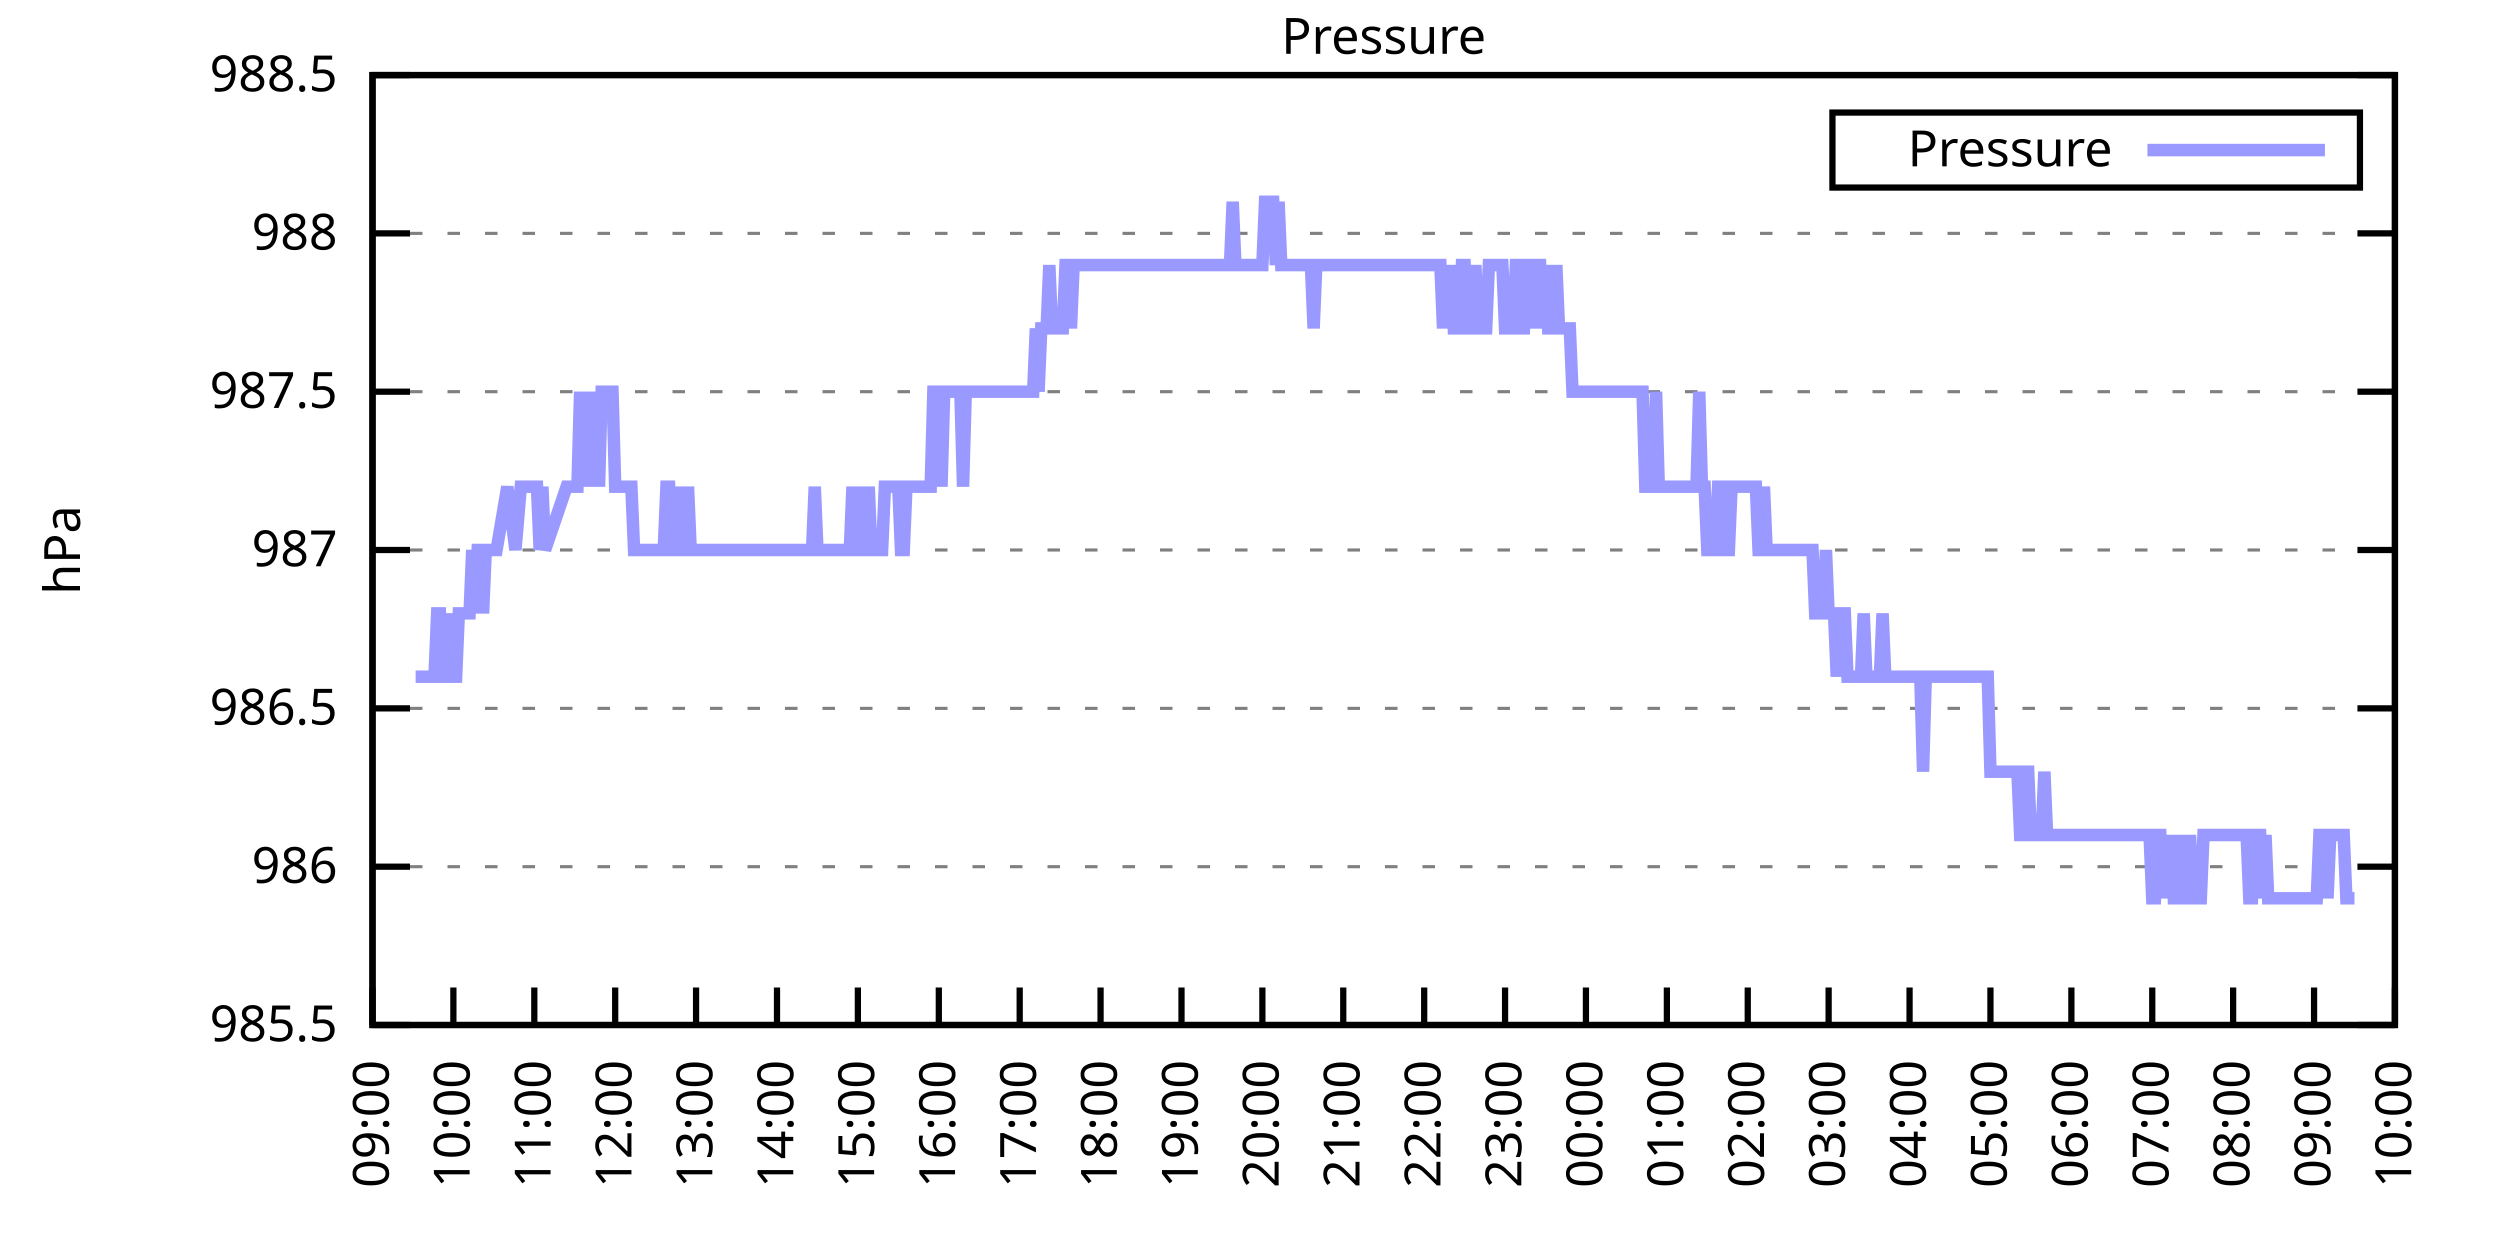
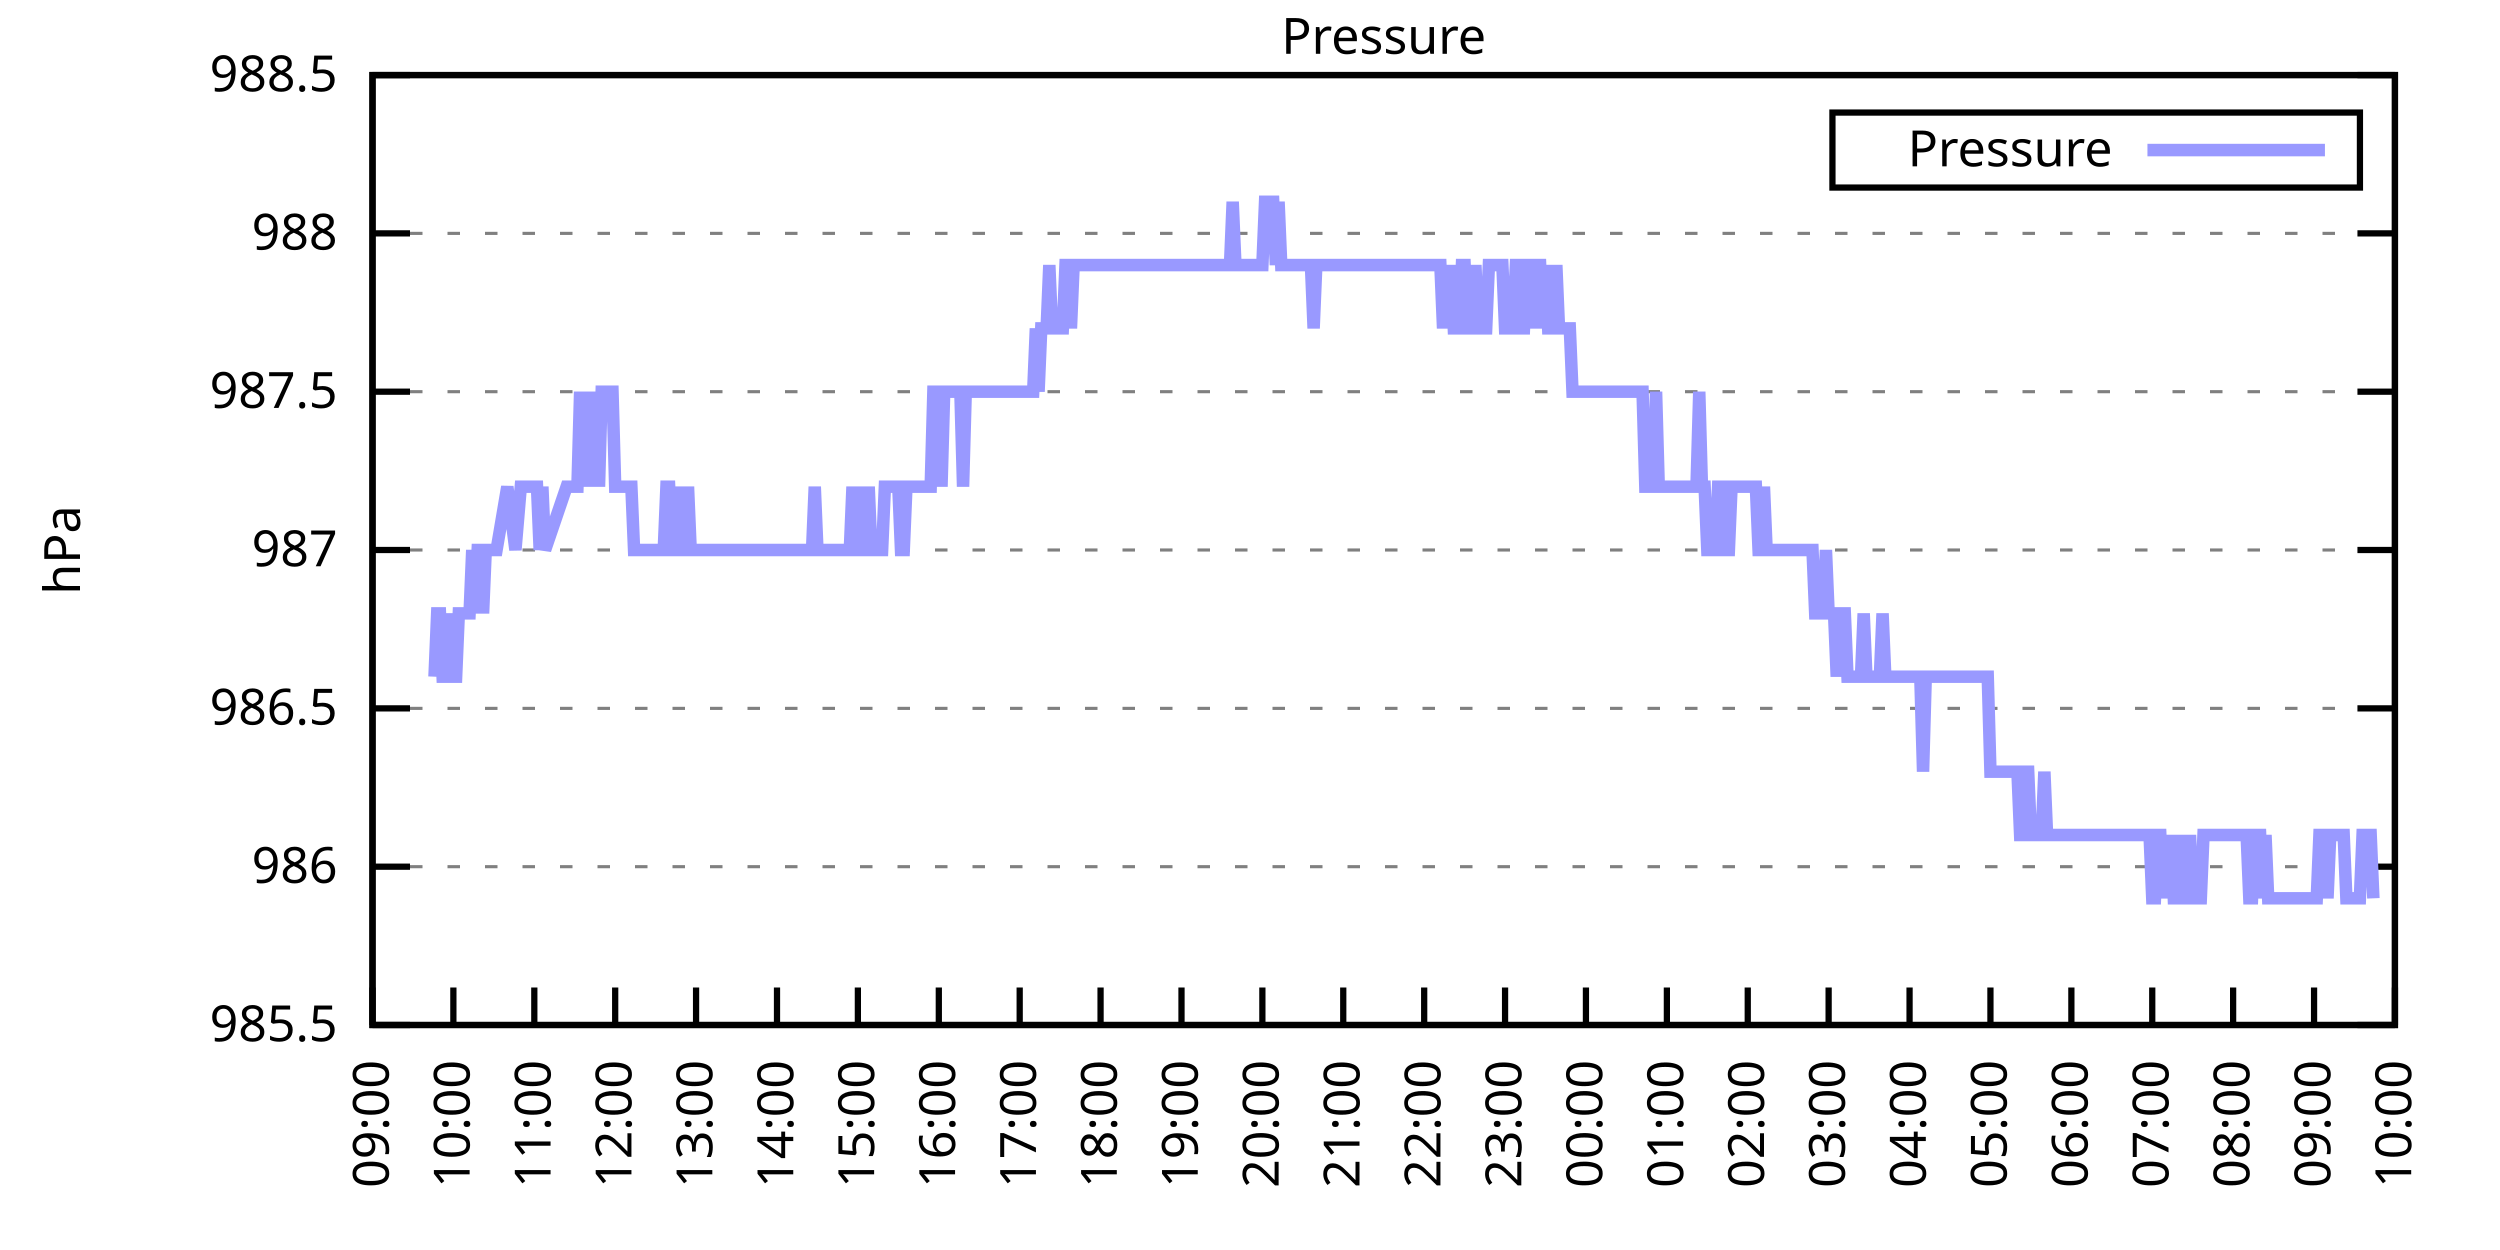
<svg xmlns="http://www.w3.org/2000/svg" xmlns:xlink="http://www.w3.org/1999/xlink" width="400" height="200" viewBox="0 0 400 200">
  <g id="gnuplot_canvas">
    <rect x="0" y="0" width="400" height="200" fill="none" />
    <defs>
      <circle id="gpDot" r="0.5" stroke-width="0.5" stroke="currentColor" />
      <path id="gpPt0" stroke-width="0.333" stroke="currentColor" d="M-1,0 h2 M0,-1 v2" />
      <path id="gpPt1" stroke-width="0.333" stroke="currentColor" d="M-1,-1 L1,1 M1,-1 L-1,1" />
      <path id="gpPt2" stroke-width="0.333" stroke="currentColor" d="M-1,0 L1,0 M0,-1 L0,1 M-1,-1 L1,1 M-1,1 L1,-1" />
      <rect id="gpPt3" stroke-width="0.333" stroke="currentColor" x="-1" y="-1" width="2" height="2" />
      <rect id="gpPt4" stroke-width="0.333" stroke="currentColor" fill="currentColor" x="-1" y="-1" width="2" height="2" />
      <circle id="gpPt5" stroke-width="0.333" stroke="currentColor" cx="0" cy="0" r="1" />
      <use xlink:href="#gpPt5" id="gpPt6" fill="currentColor" stroke="none" />
      <path id="gpPt7" stroke-width="0.333" stroke="currentColor" d="M0,-1.33 L-1.33,0.67 L1.33,0.67 z" />
      <use xlink:href="#gpPt7" id="gpPt8" fill="currentColor" stroke="none" />
      <use xlink:href="#gpPt7" id="gpPt9" stroke="currentColor" transform="rotate(180)" />
      <use xlink:href="#gpPt9" id="gpPt10" fill="currentColor" stroke="none" />
      <use xlink:href="#gpPt3" id="gpPt11" stroke="currentColor" transform="rotate(45)" />
      <use xlink:href="#gpPt11" id="gpPt12" fill="currentColor" stroke="none" />
      <path id="gpPt13" stroke-width="0.333" stroke="currentColor" d="M0,1.330 L1.265,0.411 L0.782,-1.067 L-0.782,-1.076 L-1.265,0.411 z" />
      <use xlink:href="#gpPt13" id="gpPt14" fill="currentColor" stroke="none" />
      <filter id="textbox" filterUnits="objectBoundingBox" x="0" y="0" height="1" width="1">
        <feFlood flood-color="white" flood-opacity="1" result="bgnd" />
        <feComposite in="SourceGraphic" in2="bgnd" operator="atop" />
      </filter>
      <filter id="greybox" filterUnits="objectBoundingBox" x="0" y="0" height="1" width="1">
        <feFlood flood-color="lightgrey" flood-opacity="1" result="grey" />
        <feComposite in="SourceGraphic" in2="grey" operator="atop" />
      </filter>
    </defs>
    <g fill="none" color="white" stroke="currentColor" stroke-width="1.00" stroke-linecap="butt" stroke-linejoin="miter">
</g>
    <g fill="none" color="black" stroke="currentColor" stroke-width="1.00" stroke-linecap="butt" stroke-linejoin="miter">
      <g stroke="none" shape-rendering="crispEdges">
        <polygon fill="rgb(255, 255, 255)" points="59.60,164.00 383.18,164.00 383.18,12.02 59.60,12.02 " />
      </g>
    </g>
    <g fill="none" color="black" stroke="currentColor" stroke-width="1.00" stroke-linecap="butt" stroke-linejoin="miter">
</g>
    <g fill="none" color="black" stroke="black" stroke-width="0.50" stroke-linecap="butt" stroke-linejoin="miter">
</g>
    <g fill="none" color="gray" stroke="currentColor" stroke-width="0.50" stroke-linecap="butt" stroke-linejoin="miter">
      <path stroke="gray" stroke-dasharray="2,4" class="gridline" d="M59.60,164.00 L383.19,164.00  " />
    </g>
    <g fill="none" color="gray" stroke="gray" stroke-width="1.00" stroke-linecap="butt" stroke-linejoin="miter">
</g>
    <g fill="none" color="black" stroke="currentColor" stroke-width="1.00" stroke-linecap="butt" stroke-linejoin="miter">
      <path stroke="black" d="M59.60,164.00 L65.60,164.00 M383.19,164.00 L377.19,164.00  " />
      <g transform="translate(54.00,166.60)" stroke="none" fill="black" font-family="Sans" font-size="8.00" text-anchor="end">
        <text>
          <tspan font-family="Sans"> 985.5</tspan>
        </text>
      </g>
    </g>
    <g fill="none" color="black" stroke="currentColor" stroke-width="1.00" stroke-linecap="butt" stroke-linejoin="miter">
</g>
    <g fill="none" color="black" stroke="black" stroke-width="0.50" stroke-linecap="butt" stroke-linejoin="miter">
</g>
    <g fill="none" color="gray" stroke="currentColor" stroke-width="0.50" stroke-linecap="butt" stroke-linejoin="miter">
      <path stroke="gray" stroke-dasharray="2,4" class="gridline" d="M59.60,138.67 L383.19,138.67  " />
    </g>
    <g fill="none" color="gray" stroke="gray" stroke-width="1.00" stroke-linecap="butt" stroke-linejoin="miter">
</g>
    <g fill="none" color="black" stroke="currentColor" stroke-width="1.00" stroke-linecap="butt" stroke-linejoin="miter">
      <path stroke="black" d="M59.60,138.67 L65.60,138.67 M383.19,138.67 L377.19,138.67  " />
      <g transform="translate(54.00,141.27)" stroke="none" fill="black" font-family="Sans" font-size="8.00" text-anchor="end">
        <text>
          <tspan font-family="Sans"> 986</tspan>
        </text>
      </g>
    </g>
    <g fill="none" color="black" stroke="currentColor" stroke-width="1.00" stroke-linecap="butt" stroke-linejoin="miter">
</g>
    <g fill="none" color="black" stroke="black" stroke-width="0.50" stroke-linecap="butt" stroke-linejoin="miter">
</g>
    <g fill="none" color="gray" stroke="currentColor" stroke-width="0.50" stroke-linecap="butt" stroke-linejoin="miter">
      <path stroke="gray" stroke-dasharray="2,4" class="gridline" d="M59.60,113.34 L383.19,113.34  " />
    </g>
    <g fill="none" color="gray" stroke="gray" stroke-width="1.00" stroke-linecap="butt" stroke-linejoin="miter">
</g>
    <g fill="none" color="black" stroke="currentColor" stroke-width="1.00" stroke-linecap="butt" stroke-linejoin="miter">
      <path stroke="black" d="M59.60,113.34 L65.60,113.34 M383.19,113.34 L377.19,113.34  " />
      <g transform="translate(54.00,115.94)" stroke="none" fill="black" font-family="Sans" font-size="8.00" text-anchor="end">
        <text>
          <tspan font-family="Sans"> 986.5</tspan>
        </text>
      </g>
    </g>
    <g fill="none" color="black" stroke="currentColor" stroke-width="1.00" stroke-linecap="butt" stroke-linejoin="miter">
</g>
    <g fill="none" color="black" stroke="black" stroke-width="0.50" stroke-linecap="butt" stroke-linejoin="miter">
</g>
    <g fill="none" color="gray" stroke="currentColor" stroke-width="0.50" stroke-linecap="butt" stroke-linejoin="miter">
      <path stroke="gray" stroke-dasharray="2,4" class="gridline" d="M59.60,88.00 L383.19,88.00  " />
    </g>
    <g fill="none" color="gray" stroke="gray" stroke-width="1.00" stroke-linecap="butt" stroke-linejoin="miter">
</g>
    <g fill="none" color="black" stroke="currentColor" stroke-width="1.00" stroke-linecap="butt" stroke-linejoin="miter">
      <path stroke="black" d="M59.60,88.00 L65.60,88.00 M383.19,88.00 L377.19,88.00  " />
      <g transform="translate(54.00,90.60)" stroke="none" fill="black" font-family="Sans" font-size="8.00" text-anchor="end">
        <text>
          <tspan font-family="Sans"> 987</tspan>
        </text>
      </g>
    </g>
    <g fill="none" color="black" stroke="currentColor" stroke-width="1.00" stroke-linecap="butt" stroke-linejoin="miter">
</g>
    <g fill="none" color="black" stroke="black" stroke-width="0.50" stroke-linecap="butt" stroke-linejoin="miter">
</g>
    <g fill="none" color="gray" stroke="currentColor" stroke-width="0.50" stroke-linecap="butt" stroke-linejoin="miter">
      <path stroke="gray" stroke-dasharray="2,4" class="gridline" d="M59.60,62.67 L383.19,62.67  " />
    </g>
    <g fill="none" color="gray" stroke="gray" stroke-width="1.00" stroke-linecap="butt" stroke-linejoin="miter">
</g>
    <g fill="none" color="black" stroke="currentColor" stroke-width="1.00" stroke-linecap="butt" stroke-linejoin="miter">
      <path stroke="black" d="M59.60,62.67 L65.60,62.67 M383.19,62.67 L377.19,62.67  " />
      <g transform="translate(54.00,65.27)" stroke="none" fill="black" font-family="Sans" font-size="8.00" text-anchor="end">
        <text>
          <tspan font-family="Sans"> 987.5</tspan>
        </text>
      </g>
    </g>
    <g fill="none" color="black" stroke="currentColor" stroke-width="1.00" stroke-linecap="butt" stroke-linejoin="miter">
</g>
    <g fill="none" color="black" stroke="black" stroke-width="0.50" stroke-linecap="butt" stroke-linejoin="miter">
</g>
    <g fill="none" color="gray" stroke="currentColor" stroke-width="0.50" stroke-linecap="butt" stroke-linejoin="miter">
      <path stroke="gray" stroke-dasharray="2,4" class="gridline" d="M59.60,37.34 L383.19,37.34  " />
    </g>
    <g fill="none" color="gray" stroke="gray" stroke-width="1.00" stroke-linecap="butt" stroke-linejoin="miter">
</g>
    <g fill="none" color="black" stroke="currentColor" stroke-width="1.00" stroke-linecap="butt" stroke-linejoin="miter">
      <path stroke="black" d="M59.60,37.34 L65.60,37.34 M383.19,37.34 L377.19,37.34  " />
      <g transform="translate(54.00,39.94)" stroke="none" fill="black" font-family="Sans" font-size="8.00" text-anchor="end">
        <text>
          <tspan font-family="Sans"> 988</tspan>
        </text>
      </g>
    </g>
    <g fill="none" color="black" stroke="currentColor" stroke-width="1.00" stroke-linecap="butt" stroke-linejoin="miter">
</g>
    <g fill="none" color="black" stroke="black" stroke-width="0.50" stroke-linecap="butt" stroke-linejoin="miter">
</g>
    <g fill="none" color="gray" stroke="currentColor" stroke-width="0.50" stroke-linecap="butt" stroke-linejoin="miter">
      <path stroke="gray" stroke-dasharray="2,4" class="gridline" d="M59.60,12.01 L383.19,12.01  " />
    </g>
    <g fill="none" color="gray" stroke="gray" stroke-width="1.00" stroke-linecap="butt" stroke-linejoin="miter">
</g>
    <g fill="none" color="black" stroke="currentColor" stroke-width="1.00" stroke-linecap="butt" stroke-linejoin="miter">
      <path stroke="black" d="M59.60,12.01 L65.60,12.01 M383.19,12.01 L377.19,12.01  " />
      <g transform="translate(54.00,14.61)" stroke="none" fill="black" font-family="Sans" font-size="8.00" text-anchor="end">
        <text>
          <tspan font-family="Sans"> 988.5</tspan>
        </text>
      </g>
    </g>
    <g fill="none" color="black" stroke="currentColor" stroke-width="1.00" stroke-linecap="butt" stroke-linejoin="miter">
      <path stroke="black" d="M59.60,164.00 L59.60,158.00  " />
      <g transform="translate(62.20,169.60) rotate(270.00)" stroke="none" fill="black" font-family="Sans" font-size="8.00" text-anchor="end">
        <text>
          <tspan font-family="Sans">09:00</tspan>
        </text>
      </g>
    </g>
    <g fill="none" color="black" stroke="currentColor" stroke-width="1.00" stroke-linecap="butt" stroke-linejoin="miter">
      <path stroke="black" d="M72.54,164.00 L72.54,158.00  " />
      <g transform="translate(75.14,169.60) rotate(270.00)" stroke="none" fill="black" font-family="Sans" font-size="8.00" text-anchor="end">
        <text>
          <tspan font-family="Sans">10:00</tspan>
        </text>
      </g>
    </g>
    <g fill="none" color="black" stroke="currentColor" stroke-width="1.00" stroke-linecap="butt" stroke-linejoin="miter">
      <path stroke="black" d="M85.49,164.00 L85.49,158.00  " />
      <g transform="translate(88.09,169.60) rotate(270.00)" stroke="none" fill="black" font-family="Sans" font-size="8.00" text-anchor="end">
        <text>
          <tspan font-family="Sans">11:00</tspan>
        </text>
      </g>
    </g>
    <g fill="none" color="black" stroke="currentColor" stroke-width="1.00" stroke-linecap="butt" stroke-linejoin="miter">
      <path stroke="black" d="M98.43,164.00 L98.43,158.00  " />
      <g transform="translate(101.03,169.60) rotate(270.00)" stroke="none" fill="black" font-family="Sans" font-size="8.00" text-anchor="end">
        <text>
          <tspan font-family="Sans">12:00</tspan>
        </text>
      </g>
    </g>
    <g fill="none" color="black" stroke="currentColor" stroke-width="1.00" stroke-linecap="butt" stroke-linejoin="miter">
      <path stroke="black" d="M111.37,164.00 L111.37,158.00  " />
      <g transform="translate(113.97,169.60) rotate(270.00)" stroke="none" fill="black" font-family="Sans" font-size="8.00" text-anchor="end">
        <text>
          <tspan font-family="Sans">13:00</tspan>
        </text>
      </g>
    </g>
    <g fill="none" color="black" stroke="currentColor" stroke-width="1.00" stroke-linecap="butt" stroke-linejoin="miter">
      <path stroke="black" d="M124.32,164.00 L124.32,158.00  " />
      <g transform="translate(126.92,169.60) rotate(270.00)" stroke="none" fill="black" font-family="Sans" font-size="8.00" text-anchor="end">
        <text>
          <tspan font-family="Sans">14:00</tspan>
        </text>
      </g>
    </g>
    <g fill="none" color="black" stroke="currentColor" stroke-width="1.00" stroke-linecap="butt" stroke-linejoin="miter">
      <path stroke="black" d="M137.26,164.00 L137.26,158.00  " />
      <g transform="translate(139.86,169.60) rotate(270.00)" stroke="none" fill="black" font-family="Sans" font-size="8.00" text-anchor="end">
        <text>
          <tspan font-family="Sans">15:00</tspan>
        </text>
      </g>
    </g>
    <g fill="none" color="black" stroke="currentColor" stroke-width="1.00" stroke-linecap="butt" stroke-linejoin="miter">
      <path stroke="black" d="M150.21,164.00 L150.21,158.00  " />
      <g transform="translate(152.81,169.60) rotate(270.00)" stroke="none" fill="black" font-family="Sans" font-size="8.00" text-anchor="end">
        <text>
          <tspan font-family="Sans">16:00</tspan>
        </text>
      </g>
    </g>
    <g fill="none" color="black" stroke="currentColor" stroke-width="1.00" stroke-linecap="butt" stroke-linejoin="miter">
      <path stroke="black" d="M163.15,164.00 L163.15,158.00  " />
      <g transform="translate(165.75,169.60) rotate(270.00)" stroke="none" fill="black" font-family="Sans" font-size="8.00" text-anchor="end">
        <text>
          <tspan font-family="Sans">17:00</tspan>
        </text>
      </g>
    </g>
    <g fill="none" color="black" stroke="currentColor" stroke-width="1.00" stroke-linecap="butt" stroke-linejoin="miter">
      <path stroke="black" d="M176.09,164.00 L176.09,158.00  " />
      <g transform="translate(178.69,169.60) rotate(270.00)" stroke="none" fill="black" font-family="Sans" font-size="8.00" text-anchor="end">
        <text>
          <tspan font-family="Sans">18:00</tspan>
        </text>
      </g>
    </g>
    <g fill="none" color="black" stroke="currentColor" stroke-width="1.00" stroke-linecap="butt" stroke-linejoin="miter">
      <path stroke="black" d="M189.04,164.00 L189.04,158.00  " />
      <g transform="translate(191.64,169.60) rotate(270.00)" stroke="none" fill="black" font-family="Sans" font-size="8.00" text-anchor="end">
        <text>
          <tspan font-family="Sans">19:00</tspan>
        </text>
      </g>
    </g>
    <g fill="none" color="black" stroke="currentColor" stroke-width="1.00" stroke-linecap="butt" stroke-linejoin="miter">
      <path stroke="black" d="M201.98,164.00 L201.98,158.00  " />
      <g transform="translate(204.58,169.60) rotate(270.00)" stroke="none" fill="black" font-family="Sans" font-size="8.00" text-anchor="end">
        <text>
          <tspan font-family="Sans">20:00</tspan>
        </text>
      </g>
    </g>
    <g fill="none" color="black" stroke="currentColor" stroke-width="1.00" stroke-linecap="butt" stroke-linejoin="miter">
      <path stroke="black" d="M214.92,164.00 L214.92,158.00  " />
      <g transform="translate(217.52,169.60) rotate(270.00)" stroke="none" fill="black" font-family="Sans" font-size="8.00" text-anchor="end">
        <text>
          <tspan font-family="Sans">21:00</tspan>
        </text>
      </g>
    </g>
    <g fill="none" color="black" stroke="currentColor" stroke-width="1.00" stroke-linecap="butt" stroke-linejoin="miter">
      <path stroke="black" d="M227.87,164.00 L227.87,158.00  " />
      <g transform="translate(230.47,169.60) rotate(270.00)" stroke="none" fill="black" font-family="Sans" font-size="8.00" text-anchor="end">
        <text>
          <tspan font-family="Sans">22:00</tspan>
        </text>
      </g>
    </g>
    <g fill="none" color="black" stroke="currentColor" stroke-width="1.00" stroke-linecap="butt" stroke-linejoin="miter">
      <path stroke="black" d="M240.81,164.00 L240.81,158.00  " />
      <g transform="translate(243.41,169.60) rotate(270.00)" stroke="none" fill="black" font-family="Sans" font-size="8.00" text-anchor="end">
        <text>
          <tspan font-family="Sans">23:00</tspan>
        </text>
      </g>
    </g>
    <g fill="none" color="black" stroke="currentColor" stroke-width="1.00" stroke-linecap="butt" stroke-linejoin="miter">
      <path stroke="black" d="M253.75,164.00 L253.75,158.00  " />
      <g transform="translate(256.35,169.60) rotate(270.00)" stroke="none" fill="black" font-family="Sans" font-size="8.00" text-anchor="end">
        <text>
          <tspan font-family="Sans">00:00</tspan>
        </text>
      </g>
    </g>
    <g fill="none" color="black" stroke="currentColor" stroke-width="1.00" stroke-linecap="butt" stroke-linejoin="miter">
      <path stroke="black" d="M266.70,164.00 L266.70,158.00  " />
      <g transform="translate(269.30,169.60) rotate(270.00)" stroke="none" fill="black" font-family="Sans" font-size="8.00" text-anchor="end">
        <text>
          <tspan font-family="Sans">01:00</tspan>
        </text>
      </g>
    </g>
    <g fill="none" color="black" stroke="currentColor" stroke-width="1.00" stroke-linecap="butt" stroke-linejoin="miter">
      <path stroke="black" d="M279.64,164.00 L279.64,158.00  " />
      <g transform="translate(282.24,169.60) rotate(270.00)" stroke="none" fill="black" font-family="Sans" font-size="8.00" text-anchor="end">
        <text>
          <tspan font-family="Sans">02:00</tspan>
        </text>
      </g>
    </g>
    <g fill="none" color="black" stroke="currentColor" stroke-width="1.00" stroke-linecap="butt" stroke-linejoin="miter">
      <path stroke="black" d="M292.58,164.00 L292.58,158.00  " />
      <g transform="translate(295.18,169.60) rotate(270.00)" stroke="none" fill="black" font-family="Sans" font-size="8.00" text-anchor="end">
        <text>
          <tspan font-family="Sans">03:00</tspan>
        </text>
      </g>
    </g>
    <g fill="none" color="black" stroke="currentColor" stroke-width="1.00" stroke-linecap="butt" stroke-linejoin="miter">
      <path stroke="black" d="M305.53,164.00 L305.53,158.00  " />
      <g transform="translate(308.13,169.60) rotate(270.00)" stroke="none" fill="black" font-family="Sans" font-size="8.00" text-anchor="end">
        <text>
          <tspan font-family="Sans">04:00</tspan>
        </text>
      </g>
    </g>
    <g fill="none" color="black" stroke="currentColor" stroke-width="1.00" stroke-linecap="butt" stroke-linejoin="miter">
      <path stroke="black" d="M318.47,164.00 L318.47,158.00  " />
      <g transform="translate(321.07,169.60) rotate(270.00)" stroke="none" fill="black" font-family="Sans" font-size="8.00" text-anchor="end">
        <text>
          <tspan font-family="Sans">05:00</tspan>
        </text>
      </g>
    </g>
    <g fill="none" color="black" stroke="currentColor" stroke-width="1.00" stroke-linecap="butt" stroke-linejoin="miter">
      <path stroke="black" d="M331.42,164.00 L331.42,158.00  " />
      <g transform="translate(334.02,169.60) rotate(270.00)" stroke="none" fill="black" font-family="Sans" font-size="8.00" text-anchor="end">
        <text>
          <tspan font-family="Sans">06:00</tspan>
        </text>
      </g>
    </g>
    <g fill="none" color="black" stroke="currentColor" stroke-width="1.00" stroke-linecap="butt" stroke-linejoin="miter">
      <path stroke="black" d="M344.36,164.00 L344.36,158.00  " />
      <g transform="translate(346.96,169.60) rotate(270.00)" stroke="none" fill="black" font-family="Sans" font-size="8.00" text-anchor="end">
        <text>
          <tspan font-family="Sans">07:00</tspan>
        </text>
      </g>
    </g>
    <g fill="none" color="black" stroke="currentColor" stroke-width="1.00" stroke-linecap="butt" stroke-linejoin="miter">
      <path stroke="black" d="M357.30,164.00 L357.30,158.00  " />
      <g transform="translate(359.90,169.60) rotate(270.00)" stroke="none" fill="black" font-family="Sans" font-size="8.00" text-anchor="end">
        <text>
          <tspan font-family="Sans">08:00</tspan>
        </text>
      </g>
    </g>
    <g fill="none" color="black" stroke="currentColor" stroke-width="1.00" stroke-linecap="butt" stroke-linejoin="miter">
      <path stroke="black" d="M370.25,164.00 L370.25,158.00  " />
      <g transform="translate(372.85,169.60) rotate(270.00)" stroke="none" fill="black" font-family="Sans" font-size="8.00" text-anchor="end">
        <text>
          <tspan font-family="Sans">09:00</tspan>
        </text>
      </g>
    </g>
    <g fill="none" color="black" stroke="currentColor" stroke-width="1.00" stroke-linecap="butt" stroke-linejoin="miter">
      <path stroke="black" d="M383.19,164.00 L383.19,158.00  " />
      <g transform="translate(385.79,169.60) rotate(270.00)" stroke="none" fill="black" font-family="Sans" font-size="8.00" text-anchor="end">
        <text>
          <tspan font-family="Sans">10:00</tspan>
        </text>
      </g>
    </g>
    <g fill="none" color="black" stroke="currentColor" stroke-width="1.00" stroke-linecap="butt" stroke-linejoin="miter">
</g>
    <g fill="none" color="black" stroke="currentColor" stroke-width="1.00" stroke-linecap="butt" stroke-linejoin="miter">
      <path stroke="black" d="M59.60,12.01 L59.60,164.00 L383.19,164.00 L383.19,12.01 L59.60,12.01 Z  " />
    </g>
    <g fill="none" color="black" stroke="currentColor" stroke-width="1.00" stroke-linecap="butt" stroke-linejoin="miter">
</g>
    <g fill="none" color="black" stroke="currentColor" stroke-width="1.00" stroke-linecap="butt" stroke-linejoin="miter">
      <path stroke="black" d="M293.19,30.01 L293.19,18.01 L377.59,18.01 L377.59,30.01 L293.19,30.01 Z  " />
    </g>
    <g id="Pressure_plot_1">
      <g fill="none" color="white" stroke="black" stroke-width="2.00" stroke-linecap="butt" stroke-linejoin="miter">
</g>
      <g fill="none" color="black" stroke="currentColor" stroke-width="2.00" stroke-linecap="butt" stroke-linejoin="miter">
        <g transform="translate(337.99,26.61)" stroke="none" fill="black" font-family="Sans" font-size="8.00" text-anchor="end">
          <text>
            <tspan font-family="Sans">Pressure</tspan>
          </text>
        </g>
      </g>
      <g fill="none" color="black" stroke="currentColor" stroke-width="2.00" stroke-linecap="butt" stroke-linejoin="miter">
-         <path stroke="rgb(153, 153, 255)" d="M343.59,24.01 L371.99,24.01 M66.50,108.27 L66.93,108.27 L67.37,108.27 L67.80,108.27 L68.23,108.27 L68.66,108.27   L69.09,108.27 L69.52,108.27 L69.95,98.14 L70.39,98.14 L70.82,108.27 L71.25,108.27 L71.68,98.14 L72.11,108.27   L72.54,108.27 L72.98,108.27 L73.41,98.14 L73.84,98.14 L74.27,98.14 L74.70,98.14 L75.13,98.14 L75.56,88.00   L76.00,98.14 L76.43,88.00 L76.86,88.00 L77.29,98.14 L77.72,88.00 L78.15,88.00 L78.58,88.00 L79.02,88.00   L79.45,88.00 L81.17,77.87 L82.47,88.00 L83.33,77.87 L83.76,77.87 L84.19,77.87 L84.62,77.87 L85.06,77.87   L85.49,77.87 L85.92,77.87 L86.35,88.00 L86.78,77.87 L87.21,88.00 L90.66,77.87 L91.10,77.87 L91.96,77.87   L92.39,77.87 L92.82,62.67 L93.25,77.87 L93.68,62.67 L94.12,77.87 L94.55,62.67 L94.98,77.87 L95.41,62.67   L95.84,77.87 L96.27,62.67 L96.70,62.67 L97.14,62.67 L97.57,62.67 L98.00,62.67 L98.43,77.87 L98.86,77.87   L99.29,77.87 L99.73,77.87 L100.16,77.87 L100.59,77.87 L101.02,77.87 L101.45,88.00 L101.88,88.00 L102.31,88.00   L102.75,88.00 L103.18,88.00 L103.61,88.00 L104.04,88.00 L104.47,88.00 L104.90,88.00 L105.33,88.00 L105.77,88.00   L106.20,88.00 L106.63,77.87 L107.06,77.87 L107.49,88.00 L107.92,88.00 L108.35,88.00 L108.79,77.87 L109.22,88.00   L109.65,88.00 L110.08,77.87 L110.51,88.00 L110.94,88.00 L111.37,88.00 L111.81,88.00 L112.24,88.00 L112.67,88.00   L113.10,88.00 L113.53,88.00 L113.96,88.00 L114.39,88.00 L114.83,88.00 L115.26,88.00 L115.69,88.00 L116.12,88.00   L116.55,88.00 L116.98,88.00 L117.41,88.00 L117.85,88.00 L118.28,88.00 L118.71,88.00 L119.14,88.00 L119.57,88.00   L120.00,88.00 L120.43,88.00 L120.87,88.00 L121.30,88.00 L121.73,88.00 L122.16,88.00 L122.59,88.00 L123.02,88.00   L123.46,88.00 L123.89,88.00 L124.32,88.00 L124.75,88.00 L125.18,88.00 L125.61,88.00 L126.04,88.00 L126.48,88.00   L126.91,88.00 L127.34,88.00 L127.77,88.00 L128.20,88.00 L128.63,88.00 L129.06,88.00 L129.50,88.00 L129.93,88.00   L130.36,77.87 L130.79,88.00 L131.22,88.00 L131.65,88.00 L132.08,88.00 L132.52,88.00 L132.95,88.00 L133.38,88.00   L133.81,88.00 L134.24,88.00 L134.67,88.00 L135.10,88.00 L135.54,88.00 L135.97,88.00 L136.40,77.87 L136.83,88.00   L137.26,88.00 L137.69,77.87 L138.12,88.00 L138.56,88.00 L138.99,77.87 L139.42,88.00 L139.85,88.00 L140.28,88.00   L140.71,88.00 L141.14,88.00 L141.58,77.87 L142.01,77.87 L142.44,77.87 L142.87,77.87 L143.30,77.87 L143.73,77.87   L144.16,88.00 L144.60,88.00 L145.03,77.87 L145.46,77.87 L145.89,77.87 L146.32,77.87 L146.75,77.87 L147.19,77.87   L147.62,77.87 L148.05,77.87 L148.48,77.87 L148.91,77.87 L149.34,62.67 L149.77,62.67 L150.21,62.67 L150.64,77.87   L151.07,62.67 L151.50,62.67 L151.93,62.67 L152.36,62.67 L152.79,62.67 L153.23,62.67 L153.66,62.67 L154.09,77.87   L154.52,62.67 L154.95,62.67 L155.38,62.67 L155.81,62.67 L156.25,62.67 L156.68,62.67 L157.11,62.67 L157.54,62.67   L157.97,62.67 L158.40,62.67 L158.83,62.67 L159.27,62.67 L159.70,62.67 L160.13,62.67 L160.56,62.67 L160.99,62.67   L161.42,62.67 L161.85,62.67 L162.29,62.67 L162.72,62.67 L163.15,62.67 L163.58,62.67 L164.01,62.67 L164.44,62.67   L164.87,62.67 L165.31,62.67 L165.74,52.54 L166.17,62.67 L166.60,52.54 L167.03,52.54 L167.46,52.54 L167.89,42.41   L168.33,52.54 L168.76,52.54 L169.19,52.54 L169.62,52.54 L170.05,52.54 L170.48,42.41 L170.91,42.41 L171.35,52.54   L171.78,42.41 L172.21,42.41 L172.64,42.41 L173.07,42.41 L173.50,42.41 L173.94,42.41 L174.37,42.41 L174.80,42.41   L175.23,42.41 L175.66,42.41 L176.09,42.41 L176.52,42.41 L176.96,42.41 L177.39,42.41 L177.82,42.41 L178.25,42.41   L178.68,42.41 L179.11,42.41 L179.54,42.41 L179.98,42.41 L180.41,42.41 L180.84,42.41 L181.27,42.41 L181.70,42.41   L182.13,42.41 L182.56,42.41 L183.00,42.41 L183.43,42.41 L183.86,42.41 L184.29,42.41 L184.72,42.41 L185.15,42.41   L185.58,42.41 L186.02,42.41 L186.45,42.41 L186.88,42.41 L187.31,42.41 L187.74,42.41 L188.17,42.41 L188.60,42.41   L189.04,42.41 L189.47,42.41 L189.90,42.41 L190.33,42.41 L190.76,42.41 L191.19,42.41 L191.62,42.41 L192.06,42.41   L192.49,42.41 L192.92,42.41 L193.35,42.41 L193.78,42.41 L194.21,42.41 L194.64,42.41 L195.08,42.41 L195.51,42.41   L195.94,42.41 L196.37,42.41 L196.80,42.41 L197.23,32.28 L197.67,42.41 L198.10,42.41 L198.53,42.41 L198.96,42.41   L199.39,42.41 L199.82,42.41 L200.25,42.41 L200.69,42.41 L201.12,42.41 L201.55,42.41 L201.98,42.41 L202.41,32.28   L202.84,32.28 L203.27,32.28 L203.71,32.28 L204.14,42.41 L204.57,32.28 L205.00,42.41 L205.43,42.41 L205.86,42.41   L206.29,42.41 L206.73,42.41 L207.16,42.41 L207.59,42.41 L208.02,42.41 L208.45,42.41 L208.88,42.41 L209.31,42.41   L209.75,42.41 L210.18,52.54 L210.61,42.41 L211.04,42.41 L211.47,42.41 L211.90,42.41 L212.33,42.41 L212.77,42.41   L213.20,42.41 L213.63,42.41 L214.06,42.41 L214.49,42.41 L214.92,42.41 L215.35,42.41 L215.79,42.41 L216.22,42.41   L216.65,42.41 L217.08,42.41 L217.51,42.41 L217.94,42.41 L218.37,42.41 L218.81,42.41 L219.24,42.41 L219.67,42.41   L220.10,42.41 L220.53,42.41 L220.96,42.41 L221.40,42.41 L221.83,42.41 L222.26,42.41 L222.69,42.41 L223.12,42.41   L223.55,42.41 L223.98,42.41 L224.42,42.41 L224.85,42.41 L225.28,42.41 L225.71,42.41 L226.14,42.41 L226.57,42.41   L227.00,42.41 L227.44,42.41 L227.87,42.41 L228.30,42.41 L228.73,42.41 L229.16,42.41 L229.59,42.41 L230.02,42.41   L230.46,42.41 L230.89,52.54 L231.32,42.41 L231.75,52.54 L232.18,42.41 L232.61,52.54 L233.04,52.54 L233.48,52.54   L233.91,42.41 L234.34,42.41 L234.77,52.54 L235.20,52.54 L235.63,52.54 L236.06,42.41 L236.50,52.54 L236.93,52.54   L237.36,52.54 L237.79,52.54 L238.22,42.41 L238.65,42.41 L239.08,42.41 L239.52,42.41 L239.95,42.41 L240.38,42.41   L240.81,52.54 L241.24,52.54 L241.67,52.54 L242.10,52.54 L242.54,42.41 L242.97,42.41 L243.40,52.54 L243.83,52.54   L244.26,42.41 L244.69,42.41 L245.12,52.54 L245.56,42.41 L245.99,42.41 L246.42,42.41 L246.85,52.54 L247.28,42.41   L247.71,52.54 L248.15,52.54 L248.58,52.54 L249.01,42.41 L249.44,52.54 L249.87,52.54 L250.30,52.54 L250.73,52.54   L251.17,52.54 L251.60,62.67 L252.03,62.67 L252.46,62.67 L252.89,62.67 L253.32,62.67 L253.75,62.67 L254.19,62.67   L254.62,62.67 L255.05,62.67 L255.48,62.67 L255.91,62.67 L256.34,62.67 L256.77,62.67 L257.21,62.67 L257.64,62.67   L258.07,62.67 L258.50,62.67 L258.93,62.67 L259.36,62.67 L259.79,62.67 L260.23,62.67 L260.66,62.67 L261.09,62.67   L261.52,62.67 L261.95,62.67 L262.38,62.67 L262.81,62.67 L263.25,77.87 L263.68,77.87 L264.11,77.87 L264.54,77.87   L264.97,62.67 L265.40,77.87 L265.83,77.87 L266.27,77.87 L266.70,77.87 L267.13,77.87 L267.56,77.87 L267.99,77.87   L268.42,77.87 L268.85,77.87 L269.29,77.87 L269.72,77.87 L270.15,77.87 L270.58,77.87 L271.01,77.87 L271.44,77.87   L271.88,62.67 L272.31,77.87 L272.74,77.87 L273.17,88.00 L273.60,88.00 L274.03,88.00 L274.46,88.00 L274.90,77.87   L275.33,77.87 L275.76,77.87 L276.19,88.00 L276.62,88.00 L277.05,77.87 L277.48,77.87 L277.92,77.87 L278.35,77.87   L278.78,77.87 L279.21,77.87 L279.64,77.87 L280.07,77.87 L280.50,77.87 L280.94,77.87 L281.37,88.00 L281.80,88.00   L282.23,77.87 L282.66,88.00 L283.09,88.00 L283.52,88.00 L283.96,88.00 L284.39,88.00 L284.82,88.00 L285.25,88.00   L285.68,88.00 L286.11,88.00 L286.54,88.00 L286.98,88.00 L287.41,88.00 L287.84,88.00 L288.27,88.00 L288.70,88.00   L289.13,88.00 L289.56,88.00 L290.00,88.00 L290.43,98.14 L290.86,98.14 L291.29,98.14 L291.72,98.14 L292.15,88.00   L292.58,98.14 L293.02,98.14 L293.45,98.14 L293.88,108.27 L294.31,98.14 L294.74,98.14 L295.17,98.14 L295.60,108.27   L296.04,108.27 L296.47,108.27 L296.90,108.27 L297.33,108.27 L297.76,108.27 L298.19,98.14 L298.63,108.27 L299.06,108.27   L299.49,108.27 L299.92,108.27 L300.35,108.27 L300.78,108.27 L301.21,98.14 L301.65,108.27 L302.08,108.27 L302.51,108.27   L302.94,108.27 L303.37,108.27 L303.80,108.27 L304.23,108.27 L304.67,108.27 L305.10,108.27 L305.53,108.27 L305.96,108.27   L306.39,108.27 L306.82,108.27 L307.25,108.27 L307.69,123.47 L308.12,108.27 L308.55,108.27 L308.98,108.27 L309.41,108.27   L309.84,108.27 L310.27,108.27 L310.71,108.27 L311.14,108.27 L311.57,108.27 L312.00,108.27 L312.43,108.27 L312.86,108.27   L313.29,108.27 L313.73,108.27 L314.16,108.27 L314.59,108.27 L315.02,108.27 L315.45,108.27 L315.88,108.27 L316.31,108.27   L316.75,108.27 L317.18,108.27 L317.61,108.27 L318.04,108.27 L318.47,123.47 L318.90,123.47 L319.33,123.47 L319.77,123.47   L320.20,123.47 L320.63,123.47 L321.06,123.47 L321.49,123.47 L321.92,123.47 L322.36,123.47 L322.79,123.47 L323.22,133.60   L323.65,133.60 L324.08,123.47 L324.51,123.47 L324.94,133.60 L325.38,133.60 L325.81,133.60 L326.24,133.60 L326.67,133.60   L327.10,123.47 L327.53,133.60 L327.96,133.60 L328.40,133.60 L328.83,133.60 L329.26,133.60 L329.69,133.60 L330.12,133.60   L330.55,133.60 L330.98,133.60 L331.42,133.60 L331.85,133.60 L332.28,133.60 L332.71,133.60 L333.14,133.60 L333.57,133.60   L334.00,133.60 L334.44,133.60 L334.87,133.60 L335.30,133.60 L335.73,133.60 L336.16,133.60 L336.59,133.60 L337.02,133.60   L337.46,133.60 L337.89,133.60 L338.32,133.60 L338.75,133.60 L339.18,133.60 L339.61,133.60 L340.04,133.60 L340.48,133.60   L340.91,133.60 L341.34,133.60 L341.77,133.60 L342.20,133.60 L342.63,133.60 L343.06,133.60 L343.50,133.60 L343.93,133.60   L344.36,143.73 L344.79,143.73 L345.22,133.60 L345.65,133.60 L346.09,143.73 L346.52,133.60 L346.95,143.73 L347.38,133.60   L347.81,143.73 L348.24,143.73 L348.67,143.73 L349.11,133.60 L349.54,143.73 L349.97,143.73 L350.40,133.60 L350.83,143.73   L351.26,143.73 L351.69,143.73 L352.13,143.73 L352.56,133.60 L352.99,133.60 L353.42,133.60 L353.85,133.60 L354.28,133.60   L354.71,133.60 L355.15,133.60 L355.58,133.60 L356.01,133.60 L356.44,133.60 L356.87,133.60 L357.30,133.60 L357.73,133.60   L358.17,133.60 L358.60,133.60 L359.03,133.60 L359.46,133.60 L359.89,143.73 L360.32,143.73 L360.75,133.60 L361.19,133.60   L361.62,133.60 L362.05,143.73 L362.48,133.60 L362.91,143.73 L363.34,143.73 L363.77,143.73 L364.21,143.73 L364.64,143.73   L365.07,143.73 L365.50,143.73 L365.93,143.73 L366.36,143.73 L366.79,143.73 L367.23,143.73 L367.66,143.73 L368.09,143.73   L368.52,143.73 L368.95,143.73 L369.38,143.73 L369.81,143.73 L370.25,143.73 L370.68,143.73 L371.11,133.60 L371.54,133.60   L371.97,133.60 L372.40,143.73 L372.84,133.60 L373.27,133.60 L373.70,133.60 L374.13,133.60 L374.56,133.60 L374.99,133.60   L375.42,143.73 L375.86,143.73 L376.29,143.73 L376.72,143.73  " />
+         <path stroke="rgb(153, 153, 255)" d="M343.59,24.01 L371.99,24.01 M69.52,108.27 L69.95,98.14 L70.39,98.14 L70.82,108.27 L71.25,108.27 L71.68,98.14   L72.11,108.27 L72.54,108.27 L72.98,108.27 L73.41,98.14 L73.84,98.14 L74.27,98.14 L74.70,98.14 L75.13,98.14   L75.56,88.00 L76.00,98.14 L76.43,88.00 L76.86,88.00 L77.29,98.14 L77.72,88.00 L78.15,88.00 L78.58,88.00   L79.02,88.00 L79.45,88.00 L81.17,77.87 L82.47,88.00 L83.33,77.87 L83.76,77.87 L84.19,77.87 L84.62,77.87   L85.06,77.87 L85.49,77.87 L85.92,77.87 L86.35,88.00 L86.78,77.87 L87.21,88.00 L90.66,77.87 L91.10,77.87   L91.96,77.87 L92.39,77.87 L92.82,62.67 L93.25,77.87 L93.68,62.67 L94.12,77.87 L94.55,62.67 L94.98,77.87   L95.41,62.67 L95.84,77.87 L96.27,62.67 L96.70,62.67 L97.14,62.67 L97.57,62.67 L98.00,62.67 L98.43,77.87   L98.86,77.87 L99.29,77.87 L99.73,77.87 L100.16,77.87 L100.59,77.87 L101.02,77.87 L101.45,88.00 L101.88,88.00   L102.31,88.00 L102.75,88.00 L103.18,88.00 L103.61,88.00 L104.04,88.00 L104.47,88.00 L104.90,88.00 L105.33,88.00   L105.77,88.00 L106.20,88.00 L106.63,77.87 L107.06,77.87 L107.49,88.00 L107.92,88.00 L108.35,88.00 L108.79,77.87   L109.22,88.00 L109.65,88.00 L110.08,77.87 L110.51,88.00 L110.94,88.00 L111.37,88.00 L111.81,88.00 L112.24,88.00   L112.67,88.00 L113.10,88.00 L113.53,88.00 L113.96,88.00 L114.39,88.00 L114.83,88.00 L115.26,88.00 L115.69,88.00   L116.12,88.00 L116.55,88.00 L116.98,88.00 L117.41,88.00 L117.85,88.00 L118.28,88.00 L118.71,88.00 L119.14,88.00   L119.57,88.00 L120.00,88.00 L120.43,88.00 L120.87,88.00 L121.30,88.00 L121.73,88.00 L122.16,88.00 L122.59,88.00   L123.02,88.00 L123.46,88.00 L123.89,88.00 L124.32,88.00 L124.75,88.00 L125.18,88.00 L125.61,88.00 L126.04,88.00   L126.48,88.00 L126.91,88.00 L127.34,88.00 L127.77,88.00 L128.20,88.00 L128.63,88.00 L129.06,88.00 L129.50,88.00   L129.93,88.00 L130.36,77.87 L130.79,88.00 L131.22,88.00 L131.65,88.00 L132.08,88.00 L132.52,88.00 L132.95,88.00   L133.38,88.00 L133.81,88.00 L134.24,88.00 L134.67,88.00 L135.10,88.00 L135.54,88.00 L135.97,88.00 L136.40,77.87   L136.83,88.00 L137.26,88.00 L137.69,77.87 L138.12,88.00 L138.56,88.00 L138.99,77.87 L139.42,88.00 L139.85,88.00   L140.28,88.00 L140.71,88.00 L141.14,88.00 L141.58,77.87 L142.01,77.87 L142.44,77.87 L142.87,77.87 L143.30,77.87   L143.73,77.87 L144.16,88.00 L144.60,88.00 L145.03,77.87 L145.46,77.87 L145.89,77.87 L146.32,77.87 L146.75,77.87   L147.19,77.87 L147.62,77.87 L148.05,77.87 L148.48,77.87 L148.91,77.87 L149.34,62.67 L149.77,62.67 L150.21,62.67   L150.64,77.87 L151.07,62.67 L151.50,62.67 L151.93,62.67 L152.36,62.67 L152.79,62.67 L153.23,62.67 L153.66,62.67   L154.09,77.87 L154.52,62.67 L154.95,62.67 L155.38,62.67 L155.81,62.67 L156.25,62.67 L156.68,62.67 L157.11,62.67   L157.54,62.67 L157.97,62.67 L158.40,62.67 L158.83,62.67 L159.27,62.67 L159.70,62.67 L160.13,62.67 L160.56,62.67   L160.99,62.67 L161.42,62.67 L161.85,62.67 L162.29,62.67 L162.72,62.67 L163.15,62.67 L163.58,62.67 L164.01,62.67   L164.44,62.67 L164.87,62.67 L165.31,62.67 L165.74,52.54 L166.17,62.67 L166.60,52.54 L167.03,52.54 L167.46,52.54   L167.89,42.41 L168.33,52.54 L168.76,52.54 L169.19,52.54 L169.62,52.54 L170.05,52.54 L170.48,42.41 L170.91,42.41   L171.35,52.54 L171.78,42.41 L172.21,42.41 L172.64,42.41 L173.07,42.41 L173.50,42.41 L173.94,42.41 L174.37,42.41   L174.80,42.41 L175.23,42.41 L175.66,42.41 L176.09,42.41 L176.52,42.41 L176.96,42.41 L177.39,42.41 L177.82,42.41   L178.25,42.41 L178.68,42.41 L179.11,42.41 L179.54,42.41 L179.98,42.41 L180.41,42.41 L180.84,42.41 L181.27,42.41   L181.70,42.41 L182.13,42.41 L182.56,42.41 L183.00,42.41 L183.43,42.41 L183.86,42.41 L184.29,42.41 L184.72,42.41   L185.15,42.41 L185.58,42.41 L186.02,42.41 L186.45,42.41 L186.88,42.41 L187.31,42.41 L187.74,42.41 L188.17,42.41   L188.60,42.41 L189.04,42.41 L189.47,42.41 L189.90,42.41 L190.33,42.41 L190.76,42.41 L191.19,42.41 L191.62,42.41   L192.06,42.41 L192.49,42.41 L192.92,42.41 L193.35,42.41 L193.78,42.41 L194.21,42.41 L194.64,42.41 L195.08,42.41   L195.51,42.41 L195.94,42.41 L196.37,42.41 L196.80,42.41 L197.23,32.28 L197.67,42.41 L198.10,42.41 L198.53,42.41   L198.96,42.41 L199.39,42.41 L199.82,42.41 L200.25,42.41 L200.69,42.41 L201.12,42.41 L201.55,42.41 L201.98,42.41   L202.41,32.28 L202.84,32.28 L203.27,32.28 L203.71,32.28 L204.14,42.41 L204.57,32.28 L205.00,42.41 L205.43,42.41   L205.86,42.41 L206.29,42.41 L206.73,42.41 L207.16,42.41 L207.59,42.41 L208.02,42.41 L208.45,42.41 L208.88,42.41   L209.31,42.41 L209.75,42.41 L210.18,52.54 L210.61,42.41 L211.04,42.41 L211.47,42.41 L211.90,42.41 L212.33,42.41   L212.77,42.41 L213.20,42.41 L213.63,42.41 L214.06,42.41 L214.49,42.41 L214.92,42.41 L215.35,42.41 L215.79,42.41   L216.22,42.41 L216.65,42.41 L217.08,42.41 L217.51,42.41 L217.94,42.41 L218.37,42.41 L218.81,42.41 L219.24,42.41   L219.67,42.41 L220.10,42.41 L220.53,42.41 L220.96,42.41 L221.40,42.41 L221.83,42.41 L222.26,42.41 L222.69,42.41   L223.12,42.41 L223.55,42.41 L223.98,42.41 L224.42,42.41 L224.85,42.41 L225.28,42.41 L225.71,42.41 L226.14,42.41   L226.57,42.41 L227.00,42.41 L227.44,42.41 L227.87,42.41 L228.30,42.41 L228.73,42.41 L229.16,42.41 L229.59,42.41   L230.02,42.41 L230.46,42.41 L230.89,52.54 L231.32,42.41 L231.75,52.54 L232.18,42.41 L232.61,52.54 L233.04,52.54   L233.48,52.54 L233.91,42.41 L234.34,42.41 L234.77,52.54 L235.20,52.54 L235.63,52.54 L236.06,42.41 L236.50,52.54   L236.93,52.54 L237.36,52.54 L237.79,52.54 L238.22,42.41 L238.65,42.41 L239.08,42.41 L239.52,42.41 L239.95,42.41   L240.38,42.41 L240.81,52.54 L241.24,52.54 L241.67,52.54 L242.10,52.54 L242.54,42.41 L242.97,42.41 L243.40,52.54   L243.83,52.54 L244.26,42.41 L244.69,42.41 L245.12,52.54 L245.56,42.41 L245.99,42.41 L246.42,42.41 L246.85,52.54   L247.28,42.41 L247.71,52.54 L248.15,52.54 L248.58,52.54 L249.01,42.41 L249.44,52.54 L249.87,52.54 L250.30,52.54   L250.73,52.54 L251.17,52.54 L251.60,62.67 L252.03,62.67 L252.46,62.67 L252.89,62.67 L253.32,62.67 L253.75,62.67   L254.19,62.67 L254.62,62.67 L255.05,62.67 L255.48,62.67 L255.91,62.67 L256.34,62.67 L256.77,62.67 L257.21,62.67   L257.64,62.67 L258.07,62.67 L258.50,62.67 L258.93,62.67 L259.36,62.67 L259.79,62.67 L260.23,62.67 L260.66,62.67   L261.09,62.67 L261.52,62.67 L261.95,62.67 L262.38,62.67 L262.81,62.67 L263.25,77.87 L263.68,77.87 L264.11,77.87   L264.54,77.87 L264.97,62.67 L265.40,77.87 L265.83,77.87 L266.27,77.87 L266.70,77.87 L267.13,77.87 L267.56,77.87   L267.99,77.87 L268.42,77.87 L268.85,77.87 L269.29,77.87 L269.72,77.87 L270.15,77.87 L270.58,77.87 L271.01,77.87   L271.44,77.87 L271.88,62.67 L272.31,77.87 L272.74,77.87 L273.17,88.00 L273.60,88.00 L274.03,88.00 L274.46,88.00   L274.90,77.87 L275.33,77.87 L275.76,77.87 L276.19,88.00 L276.62,88.00 L277.05,77.87 L277.48,77.87 L277.92,77.87   L278.35,77.87 L278.78,77.87 L279.21,77.87 L279.64,77.87 L280.07,77.87 L280.50,77.87 L280.94,77.87 L281.37,88.00   L281.80,88.00 L282.23,77.87 L282.66,88.00 L283.09,88.00 L283.52,88.00 L283.96,88.00 L284.39,88.00 L284.82,88.00   L285.25,88.00 L285.68,88.00 L286.11,88.00 L286.54,88.00 L286.98,88.00 L287.41,88.00 L287.84,88.00 L288.27,88.00   L288.70,88.00 L289.13,88.00 L289.56,88.00 L290.00,88.00 L290.43,98.14 L290.86,98.14 L291.29,98.14 L291.72,98.14   L292.15,88.00 L292.58,98.14 L293.02,98.14 L293.45,98.14 L293.88,108.27 L294.31,98.14 L294.74,98.14 L295.17,98.14   L295.60,108.27 L296.04,108.27 L296.47,108.27 L296.90,108.27 L297.33,108.27 L297.76,108.27 L298.19,98.14 L298.63,108.27   L299.06,108.27 L299.49,108.27 L299.92,108.27 L300.35,108.27 L300.78,108.27 L301.21,98.14 L301.65,108.27 L302.08,108.27   L302.51,108.27 L302.94,108.27 L303.37,108.27 L303.80,108.27 L304.23,108.27 L304.67,108.27 L305.10,108.27 L305.53,108.27   L305.96,108.27 L306.39,108.27 L306.82,108.27 L307.25,108.27 L307.69,123.47 L308.12,108.27 L308.55,108.27 L308.98,108.27   L309.41,108.27 L309.84,108.27 L310.27,108.27 L310.71,108.27 L311.14,108.27 L311.57,108.27 L312.00,108.27 L312.43,108.27   L312.86,108.27 L313.29,108.27 L313.73,108.27 L314.16,108.27 L314.59,108.27 L315.02,108.27 L315.45,108.27 L315.88,108.27   L316.31,108.27 L316.75,108.27 L317.18,108.27 L317.61,108.27 L318.04,108.27 L318.47,123.47 L318.90,123.47 L319.33,123.47   L319.77,123.47 L320.20,123.47 L320.63,123.47 L321.06,123.47 L321.49,123.47 L321.92,123.47 L322.36,123.47 L322.79,123.47   L323.22,133.60 L323.65,133.60 L324.08,123.47 L324.51,123.47 L324.94,133.60 L325.38,133.60 L325.81,133.60 L326.24,133.60   L326.67,133.60 L327.10,123.47 L327.53,133.60 L327.96,133.60 L328.40,133.60 L328.83,133.60 L329.26,133.60 L329.69,133.60   L330.12,133.60 L330.55,133.60 L330.98,133.60 L331.42,133.60 L331.85,133.60 L332.28,133.60 L332.71,133.60 L333.14,133.60   L333.57,133.60 L334.00,133.60 L334.44,133.60 L334.87,133.60 L335.30,133.60 L335.73,133.60 L336.16,133.60 L336.59,133.60   L337.02,133.60 L337.46,133.60 L337.89,133.60 L338.32,133.60 L338.75,133.60 L339.18,133.60 L339.61,133.60 L340.04,133.60   L340.48,133.60 L340.91,133.60 L341.34,133.60 L341.77,133.60 L342.20,133.60 L342.63,133.60 L343.06,133.60 L343.50,133.60   L343.93,133.60 L344.36,143.73 L344.79,143.73 L345.22,133.60 L345.65,133.60 L346.09,143.73 L346.52,133.60 L346.95,143.73   L347.38,133.60 L347.81,143.73 L348.24,143.73 L348.67,143.73 L349.11,133.60 L349.54,143.73 L349.97,143.73 L350.40,133.60   L350.83,143.73 L351.26,143.73 L351.69,143.73 L352.13,143.73 L352.56,133.60 L352.99,133.60 L353.42,133.60 L353.85,133.60   L354.28,133.60 L354.71,133.60 L355.15,133.60 L355.58,133.60 L356.01,133.60 L356.44,133.60 L356.87,133.60 L357.30,133.60   L357.73,133.60 L358.17,133.60 L358.60,133.60 L359.03,133.60 L359.46,133.60 L359.89,143.73 L360.32,143.73 L360.75,133.60   L361.19,133.60 L361.62,133.60 L362.05,143.73 L362.48,133.60 L362.91,143.73 L363.34,143.73 L363.77,143.73 L364.21,143.73   L364.64,143.73 L365.07,143.73 L365.50,143.73 L365.93,143.73 L366.36,143.73 L366.79,143.73 L367.23,143.73 L367.66,143.73   L368.09,143.73 L368.52,143.73 L368.95,143.73 L369.38,143.73 L369.81,143.73 L370.25,143.73 L370.68,143.73 L371.11,133.60   L371.54,133.60 L371.97,133.60 L372.40,143.73 L372.84,133.60 L373.27,133.60 L373.70,133.60 L374.13,133.60 L374.56,133.60   L374.99,133.60 L375.42,143.73 L375.86,143.73 L376.29,143.73 L376.72,143.73 L377.15,143.73 L377.58,143.73 L378.01,133.60   L378.44,133.60 L378.88,133.60 L379.31,133.60 L379.74,143.73  " />
      </g>
    </g>
    <g fill="none" color="black" stroke="currentColor" stroke-width="2.00" stroke-linecap="butt" stroke-linejoin="miter">
</g>
    <g fill="none" color="black" stroke="black" stroke-width="1.00" stroke-linecap="butt" stroke-linejoin="miter">
</g>
    <g fill="none" color="black" stroke="currentColor" stroke-width="1.00" stroke-linecap="butt" stroke-linejoin="miter">
      <path stroke="black" d="M59.60,12.01 L59.60,164.00 L383.19,164.00 L383.19,12.01 L59.60,12.01 Z  " />
      <g transform="translate(12.80,88.01) rotate(270.00)" stroke="none" fill="black" font-family="Sans" font-size="8.00" text-anchor="middle">
        <text>
          <tspan font-family="Sans">hPa</tspan>
        </text>
      </g>
    </g>
    <g fill="none" color="black" stroke="currentColor" stroke-width="1.00" stroke-linecap="butt" stroke-linejoin="miter">
</g>
    <g fill="none" color="black" stroke="currentColor" stroke-width="1.00" stroke-linecap="butt" stroke-linejoin="miter">
      <g transform="translate(221.39,8.61)" stroke="none" fill="black" font-family="Sans" font-size="8.00" text-anchor="middle">
        <text>
          <tspan font-family="Sans">Pressure</tspan>
        </text>
      </g>
    </g>
    <g fill="none" color="black" stroke="currentColor" stroke-width="1.00" stroke-linecap="butt" stroke-linejoin="miter">
</g>
  </g>
</svg>
